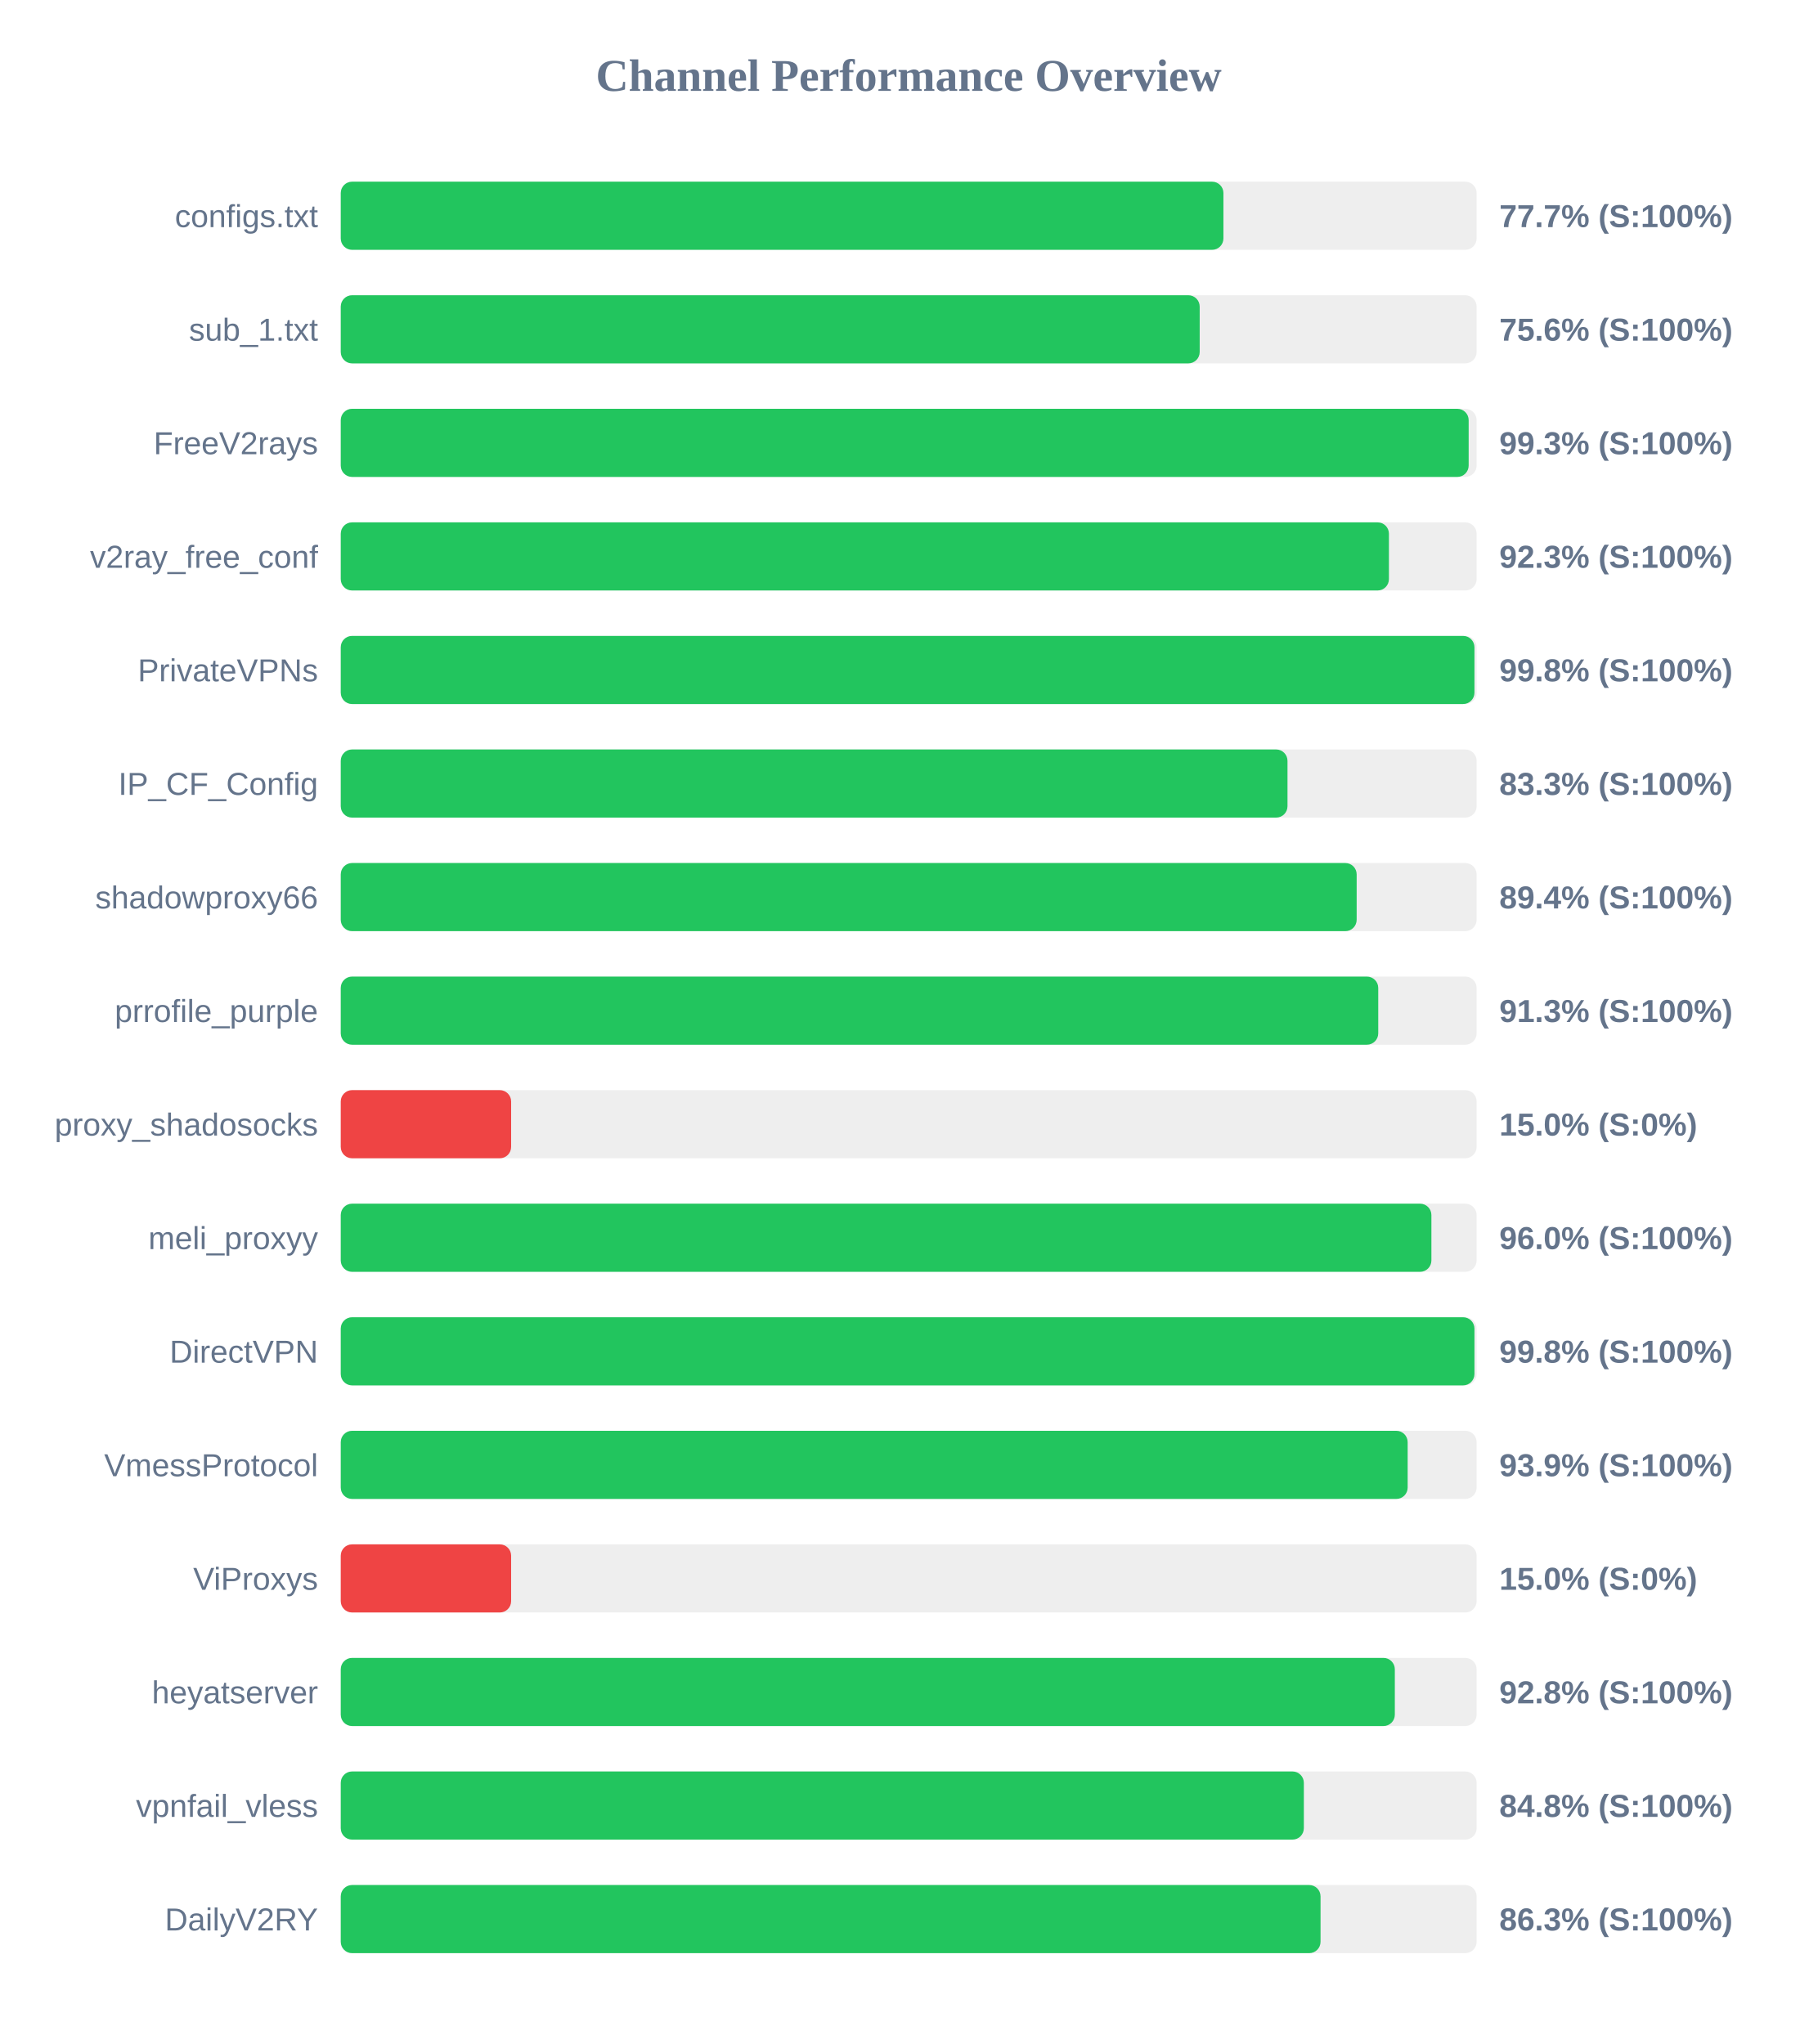
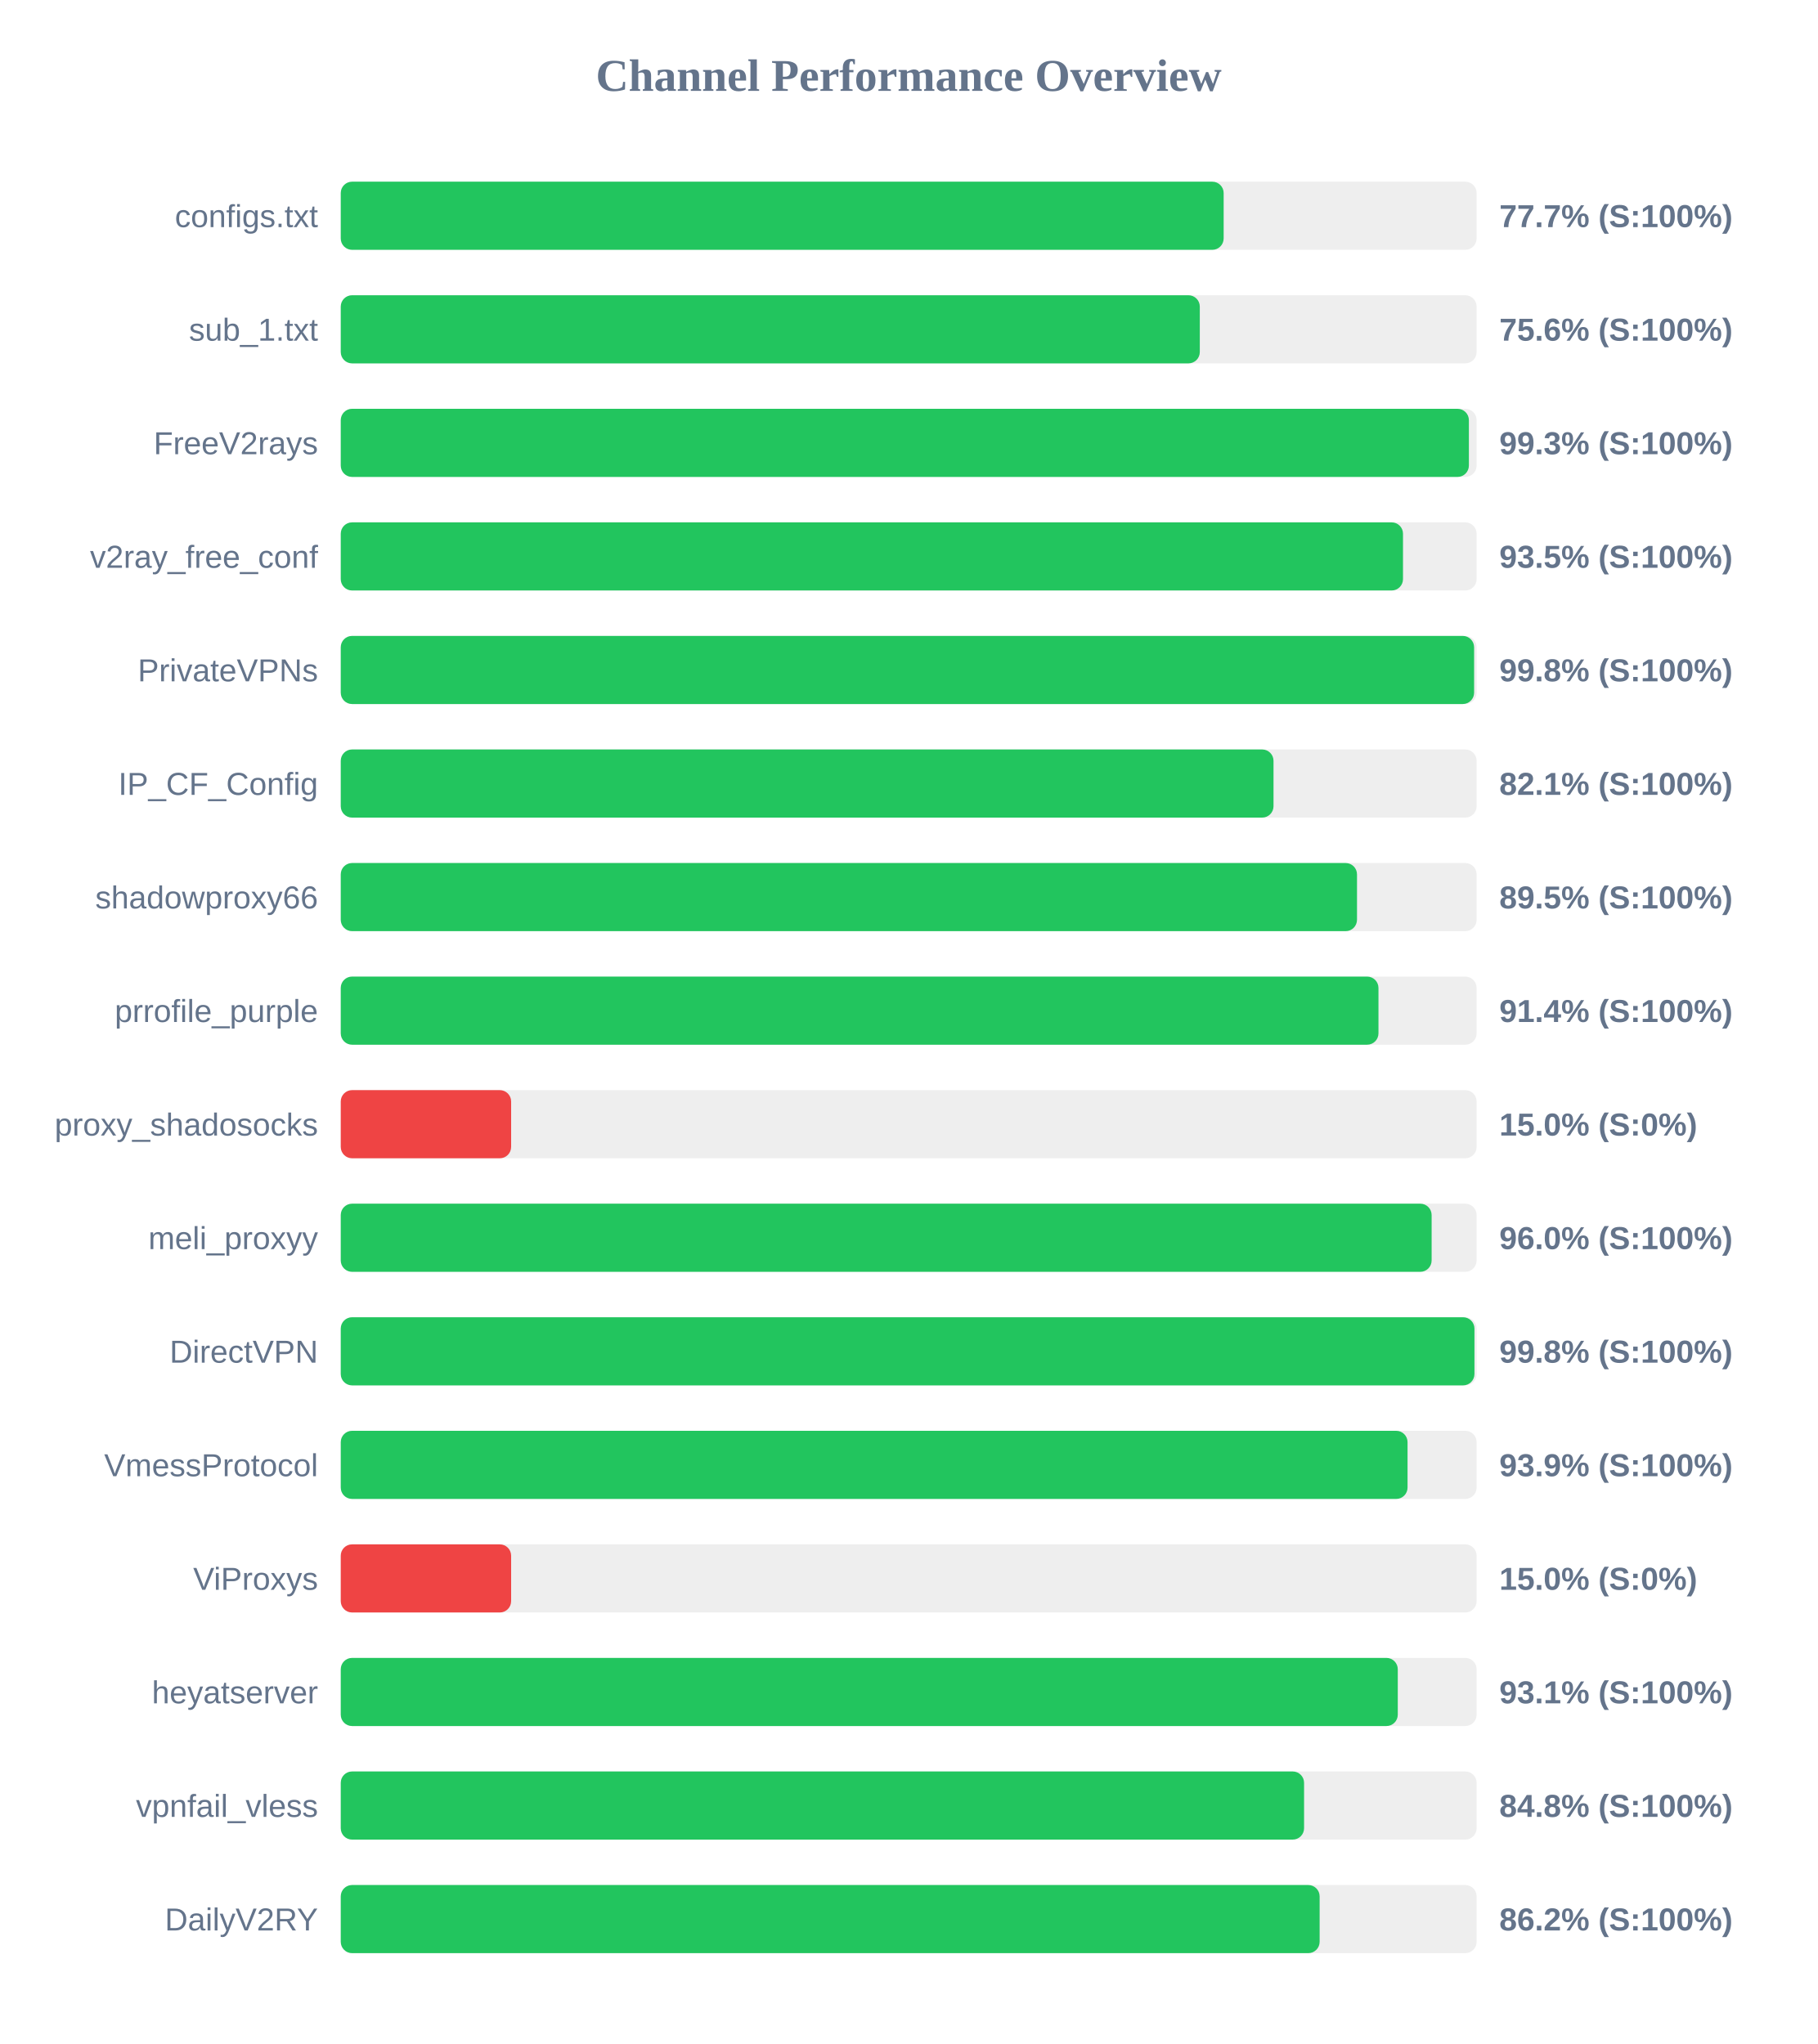
<svg xmlns="http://www.w3.org/2000/svg" width="800" height="900" version="1.1">
  <style>
        .row { font: 14px Arial; fill: #64748b; }
        .score { font: bold 14px Arial; fill: #64748b; }
    </style>
  <text x="400" y="40" text-anchor="middle" font-size="20px" font-weight="bold" fill="#64748b">Channel Performance Overview</text>
  <rect x="150" y="80" width="500" height="30" fill="#eee" rx="5" />
-   <rect x="150" y="80" width="388.55" height="30" fill="#22c55e" rx="5" />
+   <rect x="150" y="80" width="388.65" height="30" fill="#22c55e" rx="5" />
  <text x="140" y="100" text-anchor="end" class="row">configs.txt</text>
  <text x="660" y="100" text-anchor="start" class="score">77.7% (S:100%)</text>
  <rect x="150" y="130" width="500" height="30" fill="#eee" rx="5" />
-   <rect x="150" y="130" width="378.1" height="30" fill="#22c55e" rx="5" />
+   <rect x="150" y="130" width="378.15" height="30" fill="#22c55e" rx="5" />
  <text x="140" y="150" text-anchor="end" class="row">sub_1.txt</text>
  <text x="660" y="150" text-anchor="start" class="score">75.6% (S:100%)</text>
  <rect x="150" y="180" width="500" height="30" fill="#eee" rx="5" />
-   <rect x="150" y="180" width="496.5" height="30" fill="#22c55e" rx="5" />
+   <rect x="150" y="180" width="496.6" height="30" fill="#22c55e" rx="5" />
  <text x="140" y="200" text-anchor="end" class="row">FreeV2rays</text>
  <text x="660" y="200" text-anchor="start" class="score">99.3% (S:100%)</text>
  <rect x="150" y="230" width="500" height="30" fill="#eee" rx="5" />
-   <rect x="150" y="230" width="461.4" height="30" fill="#22c55e" rx="5" />
+   <rect x="150" y="230" width="467.6" height="30" fill="#22c55e" rx="5" />
  <text x="140" y="250" text-anchor="end" class="row">v2ray_free_conf</text>
-   <text x="660" y="250" text-anchor="start" class="score">92.3% (S:100%)</text>
+   <text x="660" y="250" text-anchor="start" class="score">93.5% (S:100%)</text>
  <rect x="150" y="280" width="500" height="30" fill="#eee" rx="5" />
-   <rect x="150" y="280" width="499.05" height="30" fill="#22c55e" rx="5" />
+   <rect x="150" y="280" width="498.9" height="30" fill="#22c55e" rx="5" />
  <text x="140" y="300" text-anchor="end" class="row">PrivateVPNs</text>
  <text x="660" y="300" text-anchor="start" class="score">99.8% (S:100%)</text>
  <rect x="150" y="330" width="500" height="30" fill="#eee" rx="5" />
-   <rect x="150" y="330" width="416.75" height="30" fill="#22c55e" rx="5" />
+   <rect x="150" y="330" width="410.6" height="30" fill="#22c55e" rx="5" />
  <text x="140" y="350" text-anchor="end" class="row">IP_CF_Config</text>
-   <text x="660" y="350" text-anchor="start" class="score">83.3% (S:100%)</text>
+   <text x="660" y="350" text-anchor="start" class="score">82.1% (S:100%)</text>
  <rect x="150" y="380" width="500" height="30" fill="#eee" rx="5" />
-   <rect x="150" y="380" width="447.2" height="30" fill="#22c55e" rx="5" />
+   <rect x="150" y="380" width="447.35" height="30" fill="#22c55e" rx="5" />
  <text x="140" y="400" text-anchor="end" class="row">shadowproxy66</text>
-   <text x="660" y="400" text-anchor="start" class="score">89.4% (S:100%)</text>
+   <text x="660" y="400" text-anchor="start" class="score">89.5% (S:100%)</text>
  <rect x="150" y="430" width="500" height="30" fill="#eee" rx="5" />
-   <rect x="150" y="430" width="456.7" height="30" fill="#22c55e" rx="5" />
+   <rect x="150" y="430" width="456.8" height="30" fill="#22c55e" rx="5" />
  <text x="140" y="450" text-anchor="end" class="row">prrofile_purple</text>
-   <text x="660" y="450" text-anchor="start" class="score">91.3% (S:100%)</text>
+   <text x="660" y="450" text-anchor="start" class="score">91.4% (S:100%)</text>
  <rect x="150" y="480" width="500" height="30" fill="#eee" rx="5" />
  <rect x="150" y="480" width="75.0" height="30" fill="#ef4444" rx="5" />
  <text x="140" y="500" text-anchor="end" class="row">proxy_shadosocks</text>
  <text x="660" y="500" text-anchor="start" class="score">15.0% (S:0%)</text>
  <rect x="150" y="530" width="500" height="30" fill="#eee" rx="5" />
-   <rect x="150" y="530" width="480.1" height="30" fill="#22c55e" rx="5" />
+   <rect x="150" y="530" width="480.2" height="30" fill="#22c55e" rx="5" />
  <text x="140" y="550" text-anchor="end" class="row">meli_proxyy</text>
  <text x="660" y="550" text-anchor="start" class="score">96.0% (S:100%)</text>
  <rect x="150" y="580" width="500" height="30" fill="#eee" rx="5" />
  <rect x="150" y="580" width="499.05" height="30" fill="#22c55e" rx="5" />
  <text x="140" y="600" text-anchor="end" class="row">DirectVPN</text>
  <text x="660" y="600" text-anchor="start" class="score">99.8% (S:100%)</text>
  <rect x="150" y="630" width="500" height="30" fill="#eee" rx="5" />
-   <rect x="150" y="630" width="469.65" height="30" fill="#22c55e" rx="5" />
+   <rect x="150" y="630" width="469.6" height="30" fill="#22c55e" rx="5" />
  <text x="140" y="650" text-anchor="end" class="row">VmessProtocol</text>
  <text x="660" y="650" text-anchor="start" class="score">93.9% (S:100%)</text>
  <rect x="150" y="680" width="500" height="30" fill="#eee" rx="5" />
  <rect x="150" y="680" width="75.0" height="30" fill="#ef4444" rx="5" />
  <text x="140" y="700" text-anchor="end" class="row">ViProxys</text>
  <text x="660" y="700" text-anchor="start" class="score">15.0% (S:0%)</text>
  <rect x="150" y="730" width="500" height="30" fill="#eee" rx="5" />
-   <rect x="150" y="730" width="464.0" height="30" fill="#22c55e" rx="5" />
+   <rect x="150" y="730" width="465.3" height="30" fill="#22c55e" rx="5" />
  <text x="140" y="750" text-anchor="end" class="row">heyatserver</text>
-   <text x="660" y="750" text-anchor="start" class="score">92.8% (S:100%)</text>
+   <text x="660" y="750" text-anchor="start" class="score">93.1% (S:100%)</text>
  <rect x="150" y="780" width="500" height="30" fill="#eee" rx="5" />
-   <rect x="150" y="780" width="423.95" height="30" fill="#22c55e" rx="5" />
+   <rect x="150" y="780" width="424.05" height="30" fill="#22c55e" rx="5" />
  <text x="140" y="800" text-anchor="end" class="row">vpnfail_vless</text>
  <text x="660" y="800" text-anchor="start" class="score">84.8% (S:100%)</text>
  <rect x="150" y="830" width="500" height="30" fill="#eee" rx="5" />
-   <rect x="150" y="830" width="431.3" height="30" fill="#22c55e" rx="5" />
+   <rect x="150" y="830" width="430.9" height="30" fill="#22c55e" rx="5" />
  <text x="140" y="850" text-anchor="end" class="row">DailyV2RY</text>
-   <text x="660" y="850" text-anchor="start" class="score">86.3% (S:100%)</text>
+   <text x="660" y="850" text-anchor="start" class="score">86.2% (S:100%)</text>
</svg>
